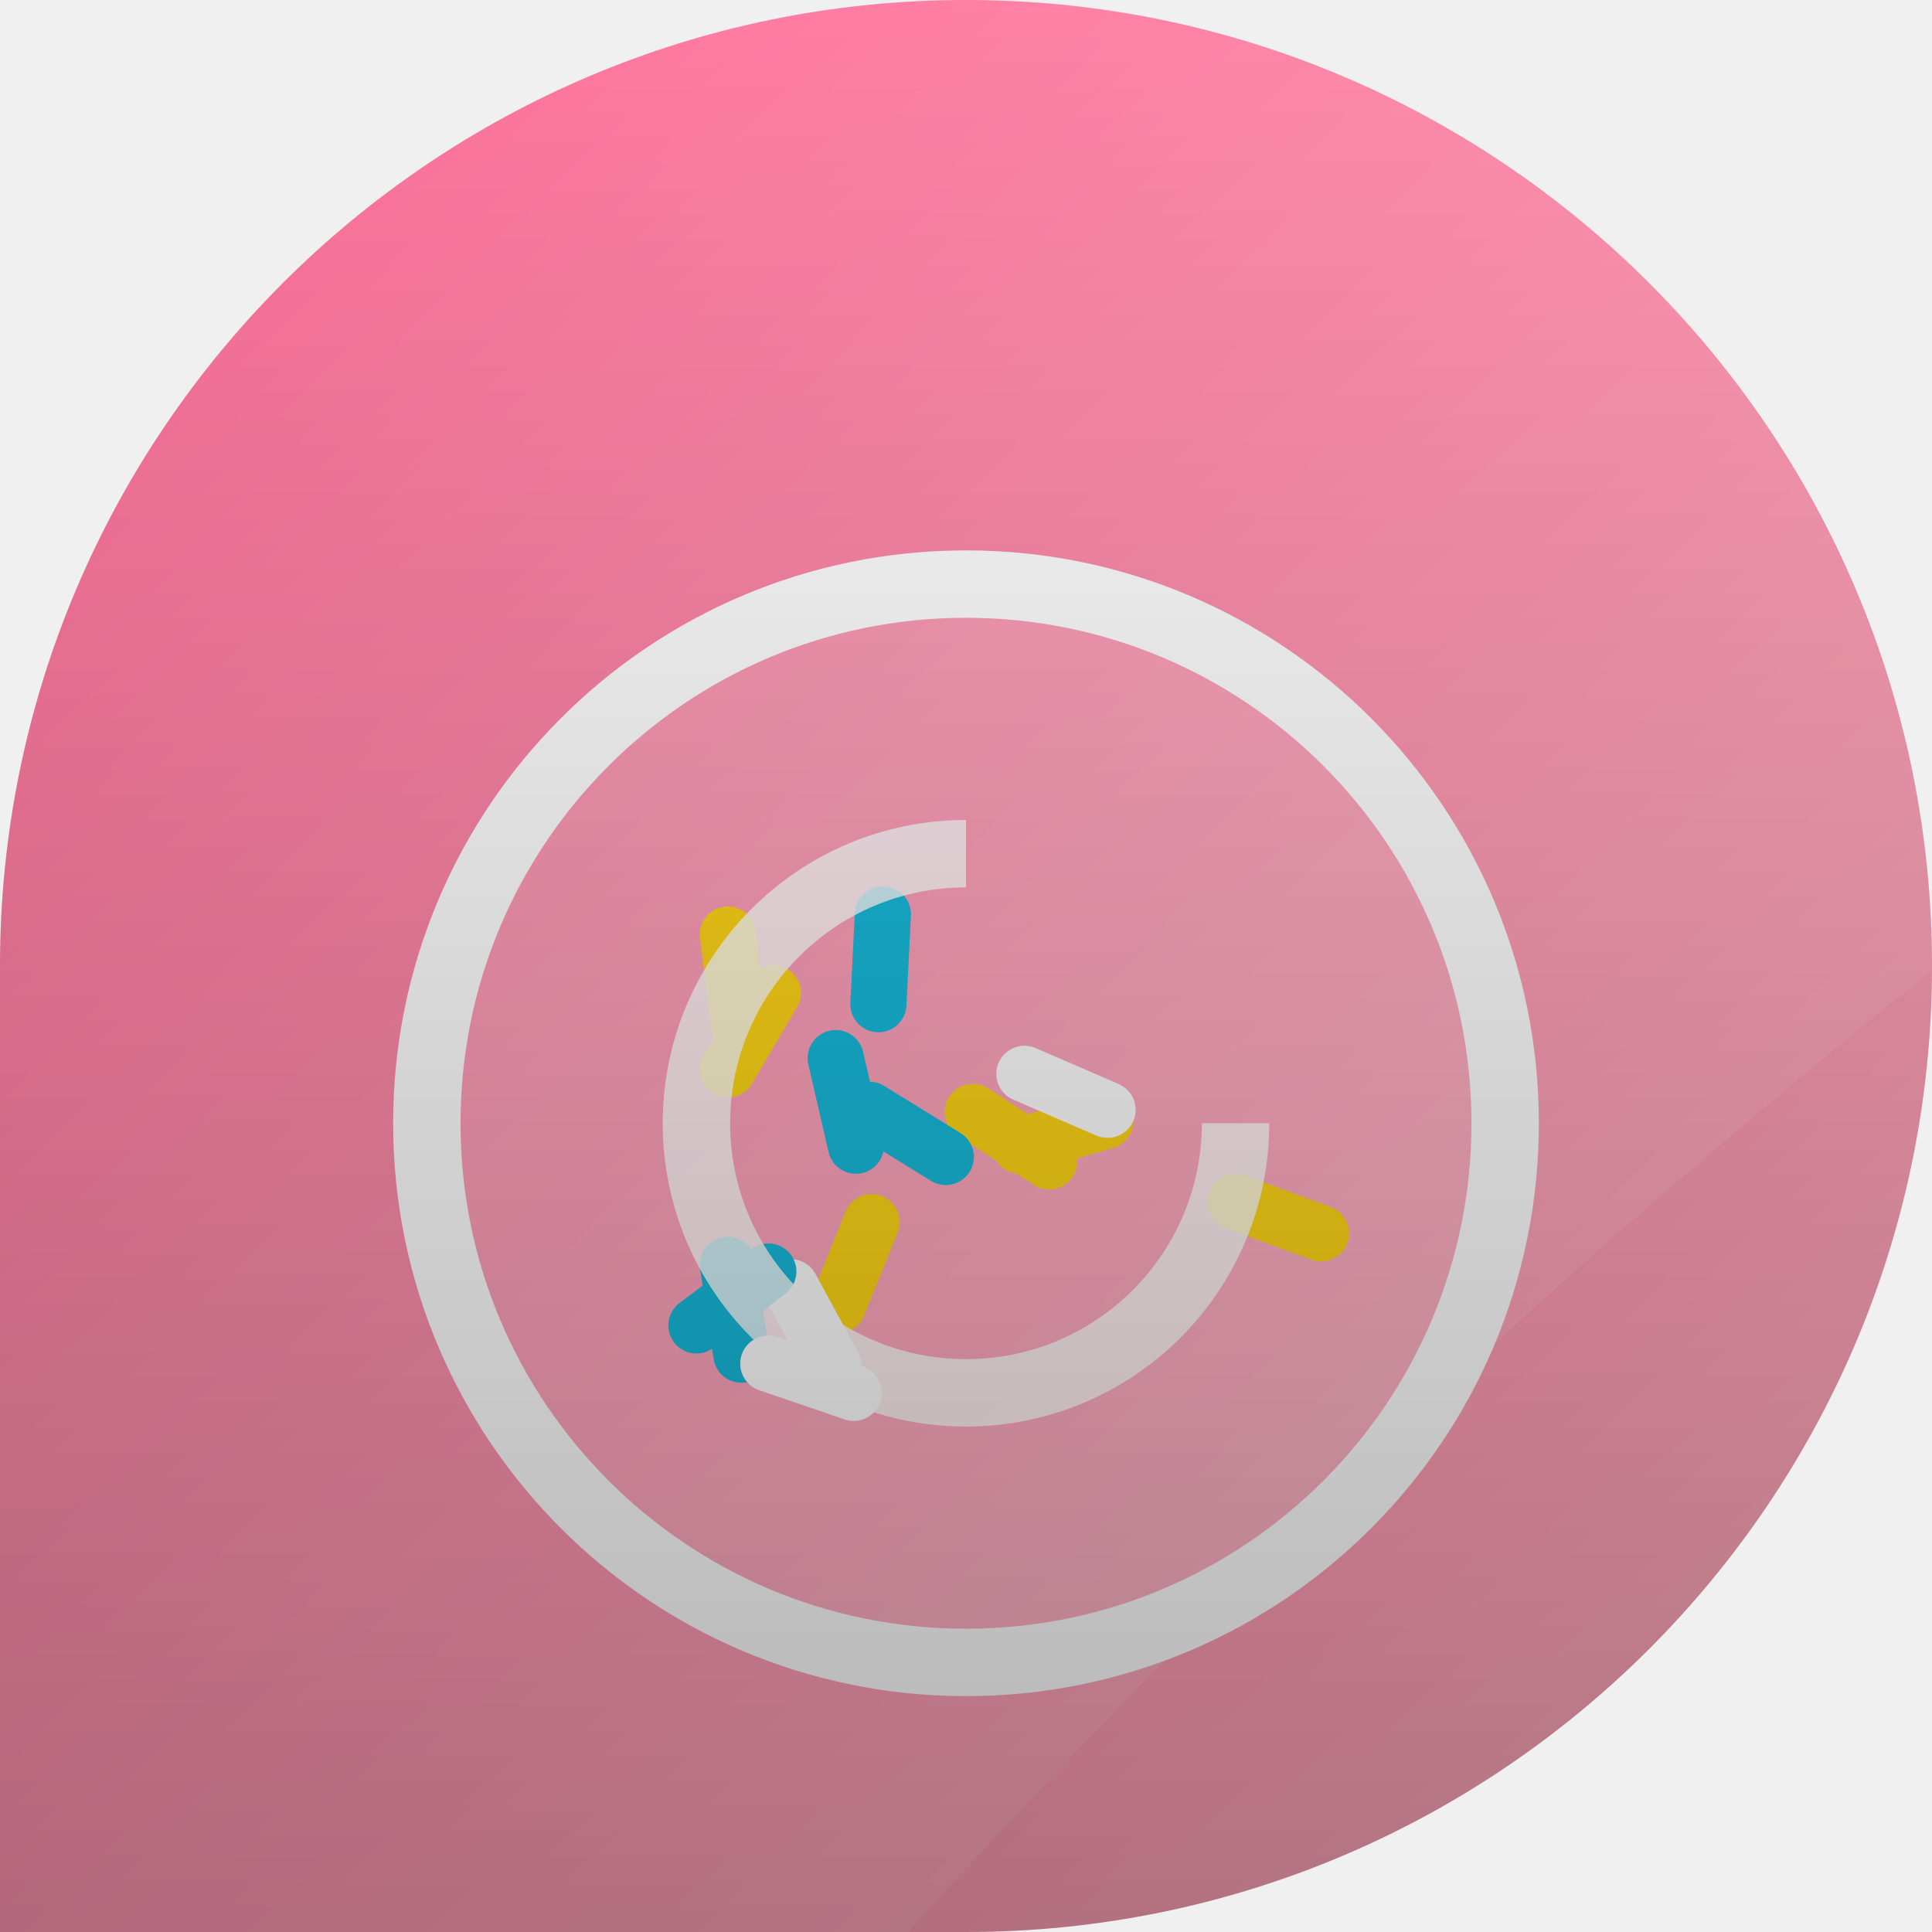
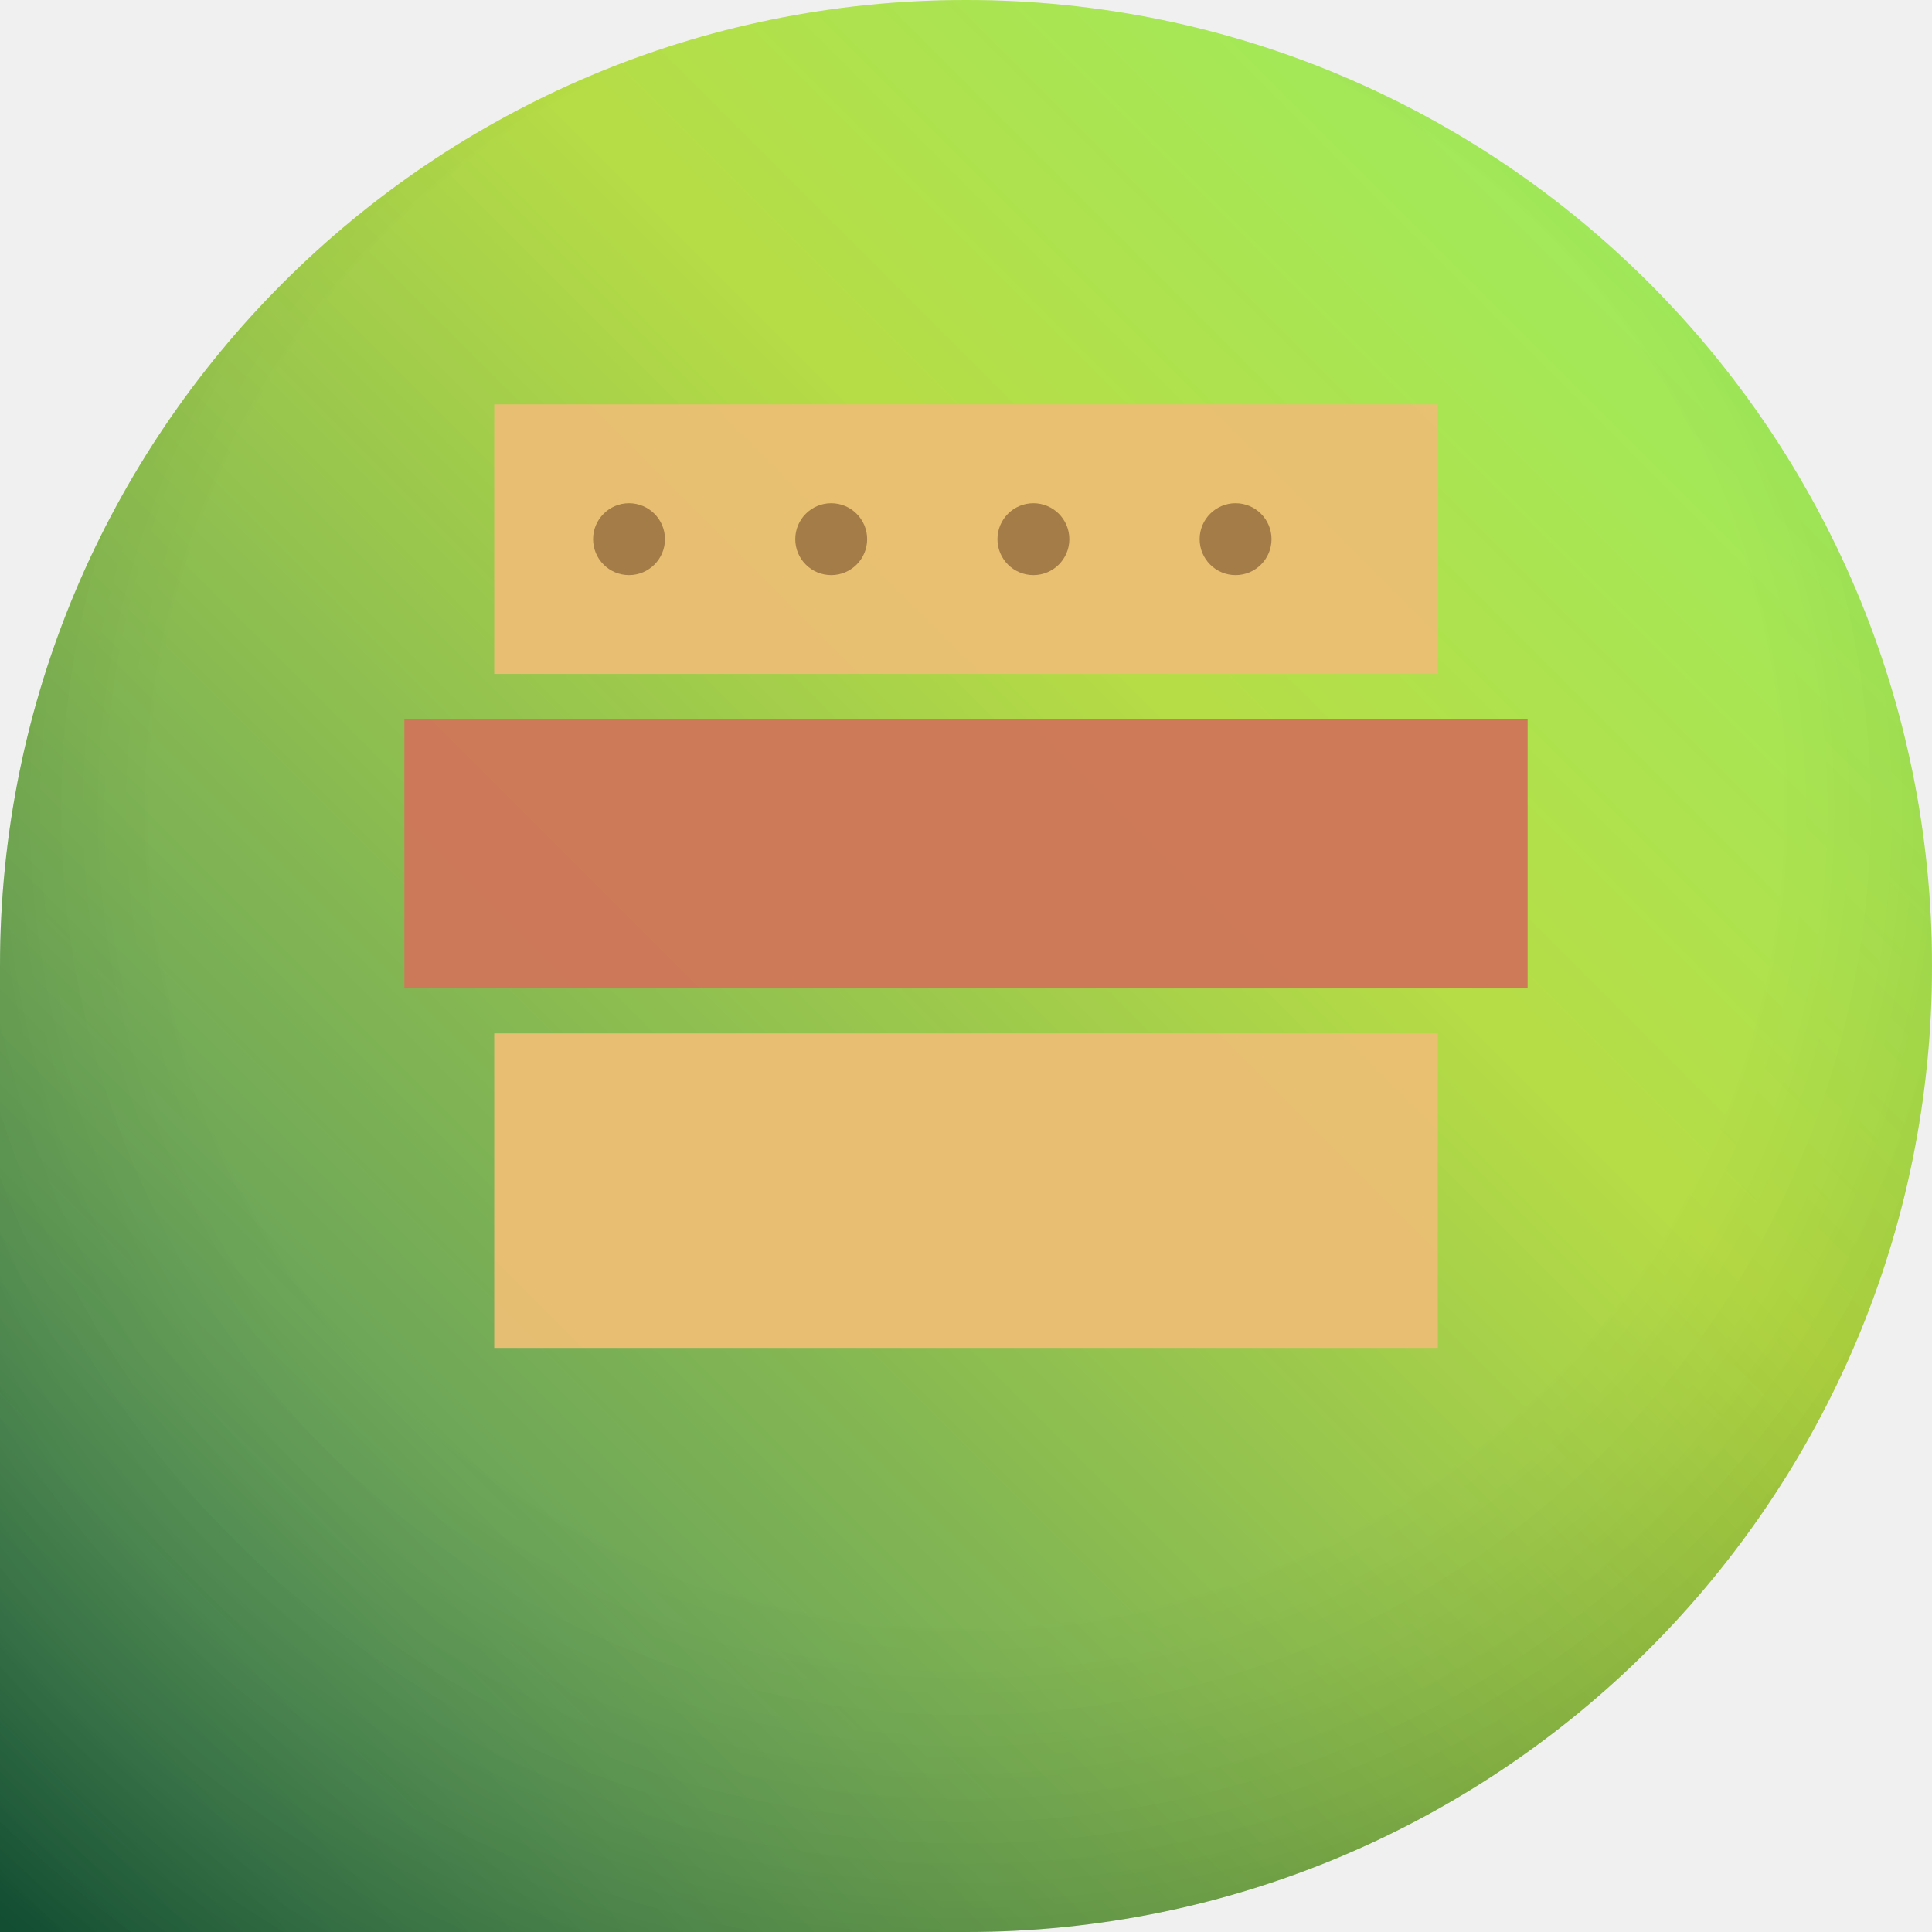
<svg xmlns="http://www.w3.org/2000/svg" width="86" height="86" viewBox="0 0 86 86">
  <defs>
-     <clipPath id="shape">
-       <path d="M 0 0 L 86.0 0 L 86.0 86.0 L 0 86.0 Z M 0 43 A 43.0 43.0 0 0 1 43.0 0.0 L 0 0 Z M 43 0 A 43.0 43.0 0 0 1 86.0 43.0 L 86 0 Z M 86 43 A 43.0 43.0 0 0 1 43.0 86.0 L 86 86 Z" clip-rule="evenodd" />
+     <clipPath id="sh">
+       <path d="M 0 0 L 86.0 0 L 86.0 86.0 L 0 86.0 Z M 0 43 A 43.0 43.0 0 0 1 43.0 0.0 L 0 0 Z M 43 0 A 43.0 43.0 0 0 1 86.0 43.0 L 86 0 Z M 86 43 A 43.0 43.0 0 0 1 43.0 86.0 L 86 86 Z" />
    </clipPath>
-     <linearGradient id="bg" x1="0" y1="0" x2="86" y2="86" gradientUnits="userSpaceOnUse">
-       <stop offset="0" stop-color="#ff5d8f" />
-       <stop offset="1" stop-color="#ffb3c1" />
+     <linearGradient id="g" x1="0" y1="1" x2="1" y2="0">
+       <stop offset="0" stop-color="#196b47" />
+       <stop offset="0.62" stop-color="#a9d622" />
+       <stop offset="1" stop-color="#7ff04b" />
    </linearGradient>
-     <radialGradient id="rad" cx="0.35" cy="0.3" r="0.95">
-       <stop offset="0" stop-color="#ffe3ea" />
-       <stop offset="0.7" stop-color="#ff5d8f" />
-       <stop offset="1" stop-color="#ffb3c1" />
+     <radialGradient id="vig" cx="0.5" cy="0.42" r="0.75">
+       <stop offset="0.55" stop-color="rgba(255,255,255,0.16)" />
+       <stop offset="1" stop-color="rgba(0,0,0,0.28)" />
    </radialGradient>
-     <linearGradient id="vig" x1="0" y1="0" x2="0" y2="86" gradientUnits="userSpaceOnUse">
-       <stop offset="0" stop-color="#000000" stop-opacity="0" />
-       <stop offset="1" stop-color="#000000" stop-opacity="0.30" />
-     </linearGradient>
  </defs>
-   <path d="M 0 0 L 86.0 0 L 86.0 86.0 L 0 86.0 Z M 0 43 A 43.0 43.0 0 0 1 43.0 0.0 L 0 0 Z M 43 0 A 43.0 43.0 0 0 1 86.0 43.0 L 86 0 Z M 86 43 A 43.0 43.0 0 0 1 43.0 86.0 L 86 86 Z" fill="url(#bg)" fill-rule="evenodd" />
-   <g clip-path="url(#shape)">
-     <circle cx="43" cy="50" r="24" fill="#ffffff" opacity="0.15" />
-     <circle cx="43" cy="50" r="24" fill="none" stroke="#ffffff" stroke-width="3" />
-     <line x1="37.3" y1="58.1" x2="38.8" y2="54.4" stroke="#ffd200" stroke-width="2.5" stroke-linecap="round" />
-     <line x1="35.2" y1="57.3" x2="37.1" y2="60.8" stroke="#ffffff" stroke-width="2.5" stroke-linecap="round" />
-     <line x1="37.2" y1="47.1" x2="38.1" y2="51.0" stroke="#00b4d8" stroke-width="2.5" stroke-linecap="round" />
-     <line x1="49.2" y1="49.9" x2="45.4" y2="51.0" stroke="#ffd200" stroke-width="2.5" stroke-linecap="round" />
-     <line x1="33.0" y1="60.3" x2="32.4" y2="56.3" stroke="#00b4d8" stroke-width="2.5" stroke-linecap="round" />
-     <line x1="34.2" y1="60.7" x2="38.0" y2="62.0" stroke="#ffffff" stroke-width="2.5" stroke-linecap="round" />
-     <line x1="32.9" y1="45.6" x2="32.4" y2="41.6" stroke="#ffd200" stroke-width="2.5" stroke-linecap="round" />
-     <line x1="43.3" y1="49.5" x2="46.7" y2="51.7" stroke="#ffd200" stroke-width="2.5" stroke-linecap="round" />
-     <line x1="34.4" y1="44.2" x2="32.4" y2="47.6" stroke="#ffd200" stroke-width="2.5" stroke-linecap="round" />
-     <line x1="58.8" y1="54.9" x2="55.0" y2="53.5" stroke="#ffd200" stroke-width="2.5" stroke-linecap="round" />
-     <line x1="34.2" y1="56.6" x2="31.0" y2="59.0" stroke="#00b4d8" stroke-width="2.5" stroke-linecap="round" />
-     <line x1="42.1" y1="51.5" x2="38.7" y2="49.4" stroke="#00b4d8" stroke-width="2.5" stroke-linecap="round" />
-     <line x1="45.6" y1="47.8" x2="49.3" y2="49.4" stroke="#ffffff" stroke-width="2.5" stroke-linecap="round" />
-     <line x1="39.1" y1="44.7" x2="39.3" y2="40.7" stroke="#00b4d8" stroke-width="2.5" stroke-linecap="round" />
-     <path d="M43 50 m0 -12 a12 12 0 1 0 12 12" fill="none" stroke="#ffffff" stroke-width="3" opacity="0.8" />
-     <path d="M-12 -12 L98 -12 L98 34 Q60 62 30 98 L-12 98 Z" fill="#ffffff" opacity="0.09" />
-     <rect x="0" y="0" width="86" height="86" fill="url(#vig)" />
+   <g clip-path="url(#sh)">
+     <path d="M 0 0 L 86.0 0 L 86.0 86.0 L 0 86.0 Z M 0 43 A 43.0 43.0 0 0 1 43.0 0.0 L 0 0 Z M 43 0 A 43.0 43.0 0 0 1 86.0 43.0 L 86 0 Z M 86 43 A 43.0 43.0 0 0 1 43.0 86.0 L 86 86 Z" fill="url(#g)" />
+     <rect x="22" y="18" width="42" height="12" rx="0" fill="rgba(232,179,90,0.95)" fill-opacity="1" />
+     <rect x="18" y="32" width="50" height="12" rx="0" fill="rgba(199,92,58,0.95)" fill-opacity="1" />
+     <rect x="22" y="46" width="42" height="14" rx="0" fill="rgba(232,179,90,0.95)" fill-opacity="1" />
+     <circle cx="28" cy="24" r="1.6" fill="rgba(138,90,32,0.9)" fill-opacity="1" />
+     <circle cx="37" cy="24" r="1.6" fill="rgba(138,90,32,0.9)" fill-opacity="1" />
+     <circle cx="46" cy="24" r="1.6" fill="rgba(138,90,32,0.9)" fill-opacity="1" />
+     <circle cx="55" cy="24" r="1.6" fill="rgba(138,90,32,0.9)" fill-opacity="1" />
+     <path d="M 0 0 L 86.0 0 L 86.0 86.0 L 0 86.0 Z M 0 43 A 43.0 43.0 0 0 1 43.0 0.0 L 0 0 Z M 43 0 A 43.0 43.0 0 0 1 86.0 43.0 L 86 0 Z M 86 43 A 43.0 43.0 0 0 1 43.0 86.0 L 86 86 Z" fill="url(#vig)" />
  </g>
</svg>
